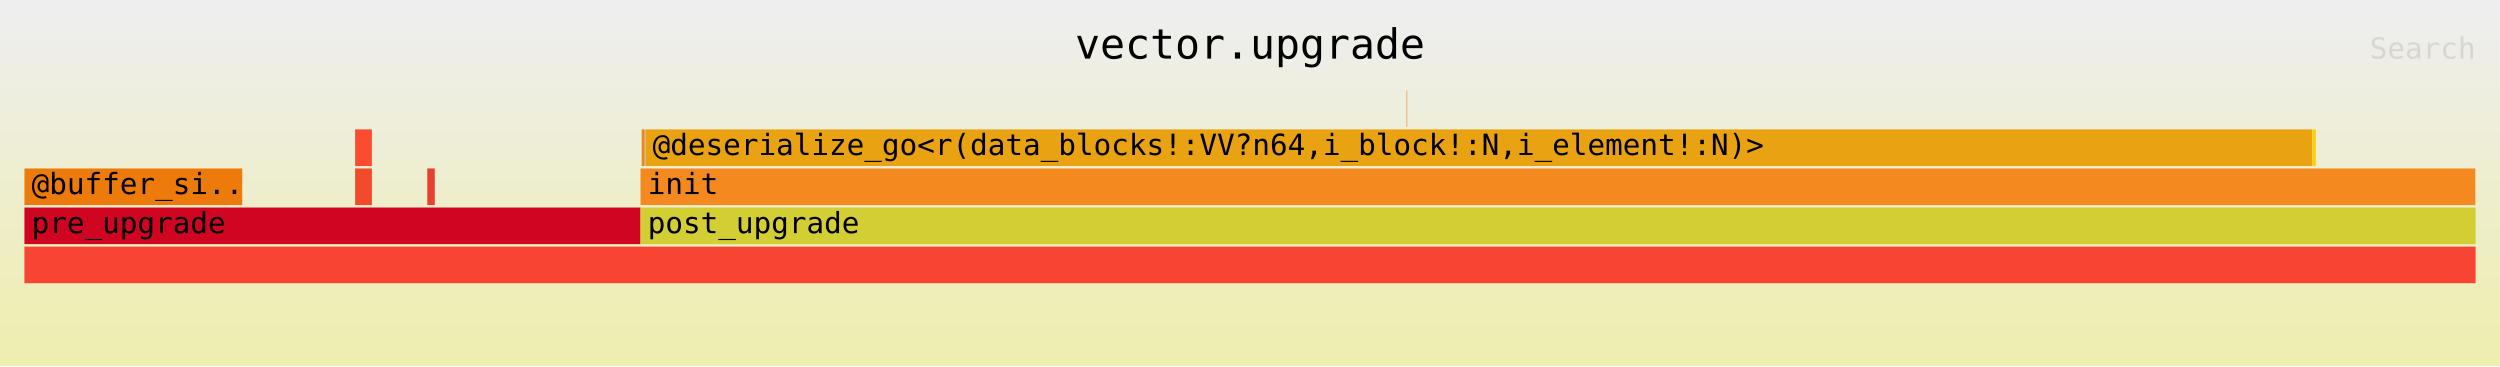
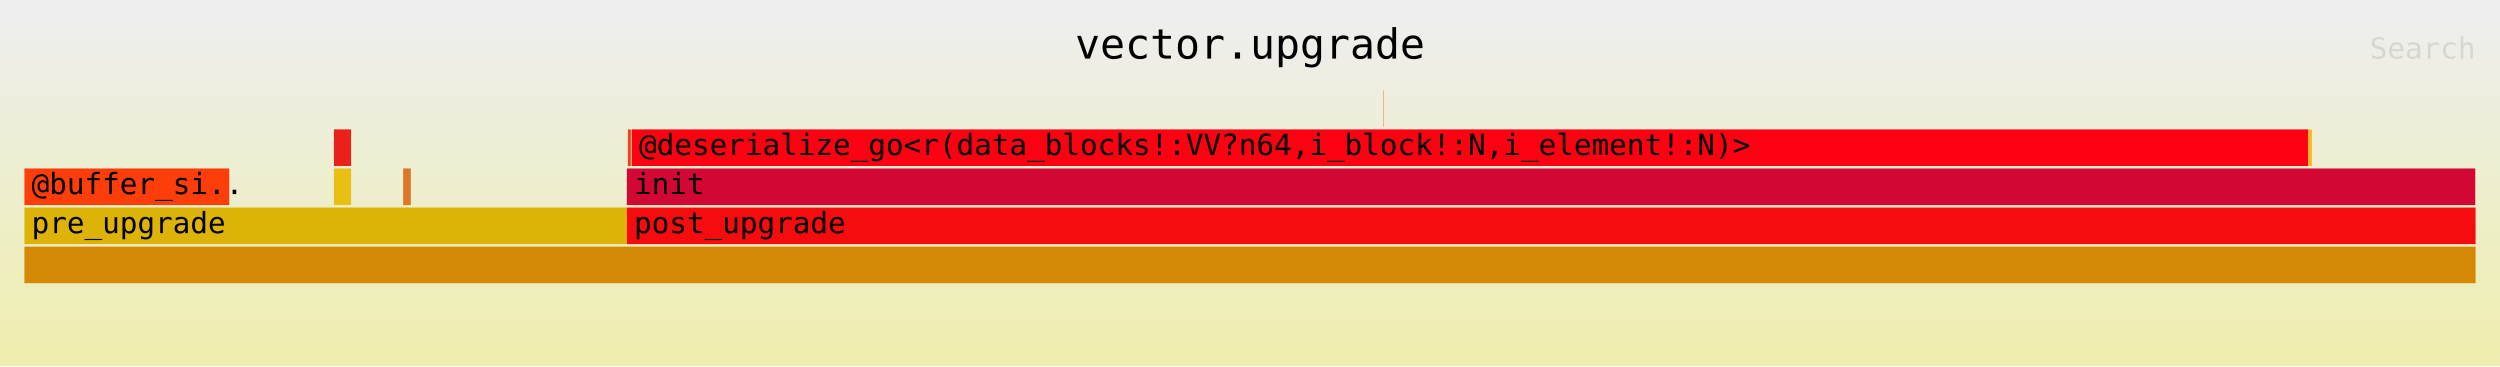
<svg xmlns="http://www.w3.org/2000/svg" xmlns:ns1="http://github.com/jonhoo/inferno" version="1.1" width="1024" height="150" viewBox="0 0 1024 150">
  <defs>
    <linearGradient id="background" y1="0" y2="1" x1="0" x2="0">
      <stop stop-color="#eeeeee" offset="5%" />
      <stop stop-color="#eeeeb0" offset="95%" />
    </linearGradient>
  </defs>
  <style type="text/css">
text { font-family:monospace; font-size:12px }
#title { text-anchor:middle; font-size:17px; }
#matched { text-anchor:end; }
#search { text-anchor:end; opacity:0.1; cursor:pointer; }
#search:hover, #search.show { opacity:1; }
#subtitle { text-anchor:middle; font-color:rgb(160,160,160); }
#unzoom { cursor:pointer; }
#frames &gt; *:hover { stroke:black; stroke-width:0.5; cursor:pointer; }
.hide { display:none; }
.parent { opacity:0.5; }
</style>
  <rect x="0" y="0" width="100%" height="150" fill="url(#background)" />
  <text id="title" fill="rgb(0,0,0)" x="50%" y="24.00">vector.upgrade</text>
  <text id="details" fill="rgb(0,0,0)" x="10" y="133.00"> </text>
  <text id="unzoom" class="hide" fill="rgb(0,0,0)" x="10" y="24.00">Reset Zoom</text>
  <text id="search" fill="rgb(0,0,0)" x="1014" y="24.00">Search</text>
  <text id="matched" fill="rgb(0,0,0)" x="1014" y="133.00"> </text>
-   <svg id="frames" x="10" width="1004" total_samples="4810168">
+   <svg id="frames" x="10" width="1004" total_samples="4695522">
    <g>
-       <rect x="0.001%" y="69" width="8.886%" height="15" fill="rgb(237,123,11)" ns1:x="66" ns1:w="427409" />
-       <text x="0.294%" y="79.50">@buffer_si..</text>
+       <rect x="0%" y="69" width="8.357%" height="15" fill="rgb(253,62,11)" ns1:x="0" ns1:w="392397" />
+       <text x="0.293%" y="79.50">@buffer_si..</text>
    </g>
    <g>
-       <rect x="13.492%" y="53" width="0.683%" height="15" fill="rgb(252,76,48)" ns1:x="648991" ns1:w="32862" />
-       <text x="13.785%" y="63.50" />
+       <rect x="12.627%" y="53" width="0.7%" height="15" fill="rgb(232,33,27)" ns1:x="592885" ns1:w="32862" />
+       <text x="12.92%" y="63.50" />
    </g>
    <g>
-       <rect x="13.492%" y="69" width="0.684%" height="15" fill="rgb(241,75,43)" ns1:x="648991" ns1:w="32909" />
-       <text x="13.785%" y="79.50" />
+       <rect x="12.627%" y="69" width="0.701%" height="15" fill="rgb(234,191,19)" ns1:x="592885" ns1:w="32909" />
+       <text x="12.92%" y="79.50" />
    </g>
    <g>
-       <rect x="16.437%" y="69" width="0.304%" height="15" fill="rgb(232,63,47)" ns1:x="790662" ns1:w="14629" />
-       <text x="16.73%" y="79.50" />
+       <rect x="15.452%" y="69" width="0.312%" height="15" fill="rgb(221,118,39)" ns1:x="725538" ns1:w="14629" />
+       <text x="15.745%" y="79.50" />
    </g>
    <g>
-       <rect x="0%" y="85" width="25.136%" height="15" fill="rgb(207,5,33)" ns1:x="0" ns1:w="1209069" />
+       <rect x="0%" y="85" width="24.578%" height="15" fill="rgb(220,179,6)" ns1:x="0" ns1:w="1154076" />
      <text x="0.293%" y="95.50">pre_upgrade</text>
    </g>
    <g>
-       <rect x="25.183%" y="53" width="0.108%" height="15" fill="rgb(225,138,29)" ns1:x="1211342" ns1:w="5209" />
-       <text x="25.476%" y="63.50" />
+       <rect x="24.58%" y="53" width="0.01%" height="15" fill="rgb(253,138,26)" ns1:x="1154140" ns1:w="474" />
+       <text x="24.873%" y="63.50" />
    </g>
    <g>
-       <rect x="25.308%" y="53" width="0.017%" height="15" fill="rgb(238,21,44)" ns1:x="1217344" ns1:w="826" />
-       <text x="25.601%" y="63.50" />
+       <rect x="24.626%" y="53" width="0.112%" height="15" fill="rgb(233,61,26)" ns1:x="1156309" ns1:w="5277" />
+       <text x="24.919%" y="63.50" />
    </g>
    <g>
-       <rect x="56.392%" y="37" width="0.011%" height="15" fill="rgb(228,51,50)" ns1:x="2712536" ns1:w="504" />
-       <text x="56.685%" y="47.50" />
+       <rect x="24.755%" y="53" width="0.018%" height="15" fill="rgb(244,135,31)" ns1:x="1162359" ns1:w="826" />
+       <text x="25.048%" y="63.50" />
    </g>
    <g>
-       <rect x="56.409%" y="37" width="0.01%" height="15" fill="rgb(215,184,16)" ns1:x="2713354" ns1:w="484" />
-       <text x="56.702%" y="47.50" />
+       <rect x="55.433%" y="37" width="0.011%" height="15" fill="rgb(245,203,14)" ns1:x="2602850" ns1:w="496" />
+       <text x="55.726%" y="47.50" />
    </g>
    <g>
-       <rect x="25.336%" y="53" width="68.007%" height="15" fill="rgb(233,163,18)" ns1:x="1218699" ns1:w="3271229" />
-       <text x="25.629%" y="63.50">@deserialize_go&lt;r(data_blocks!:VV?n64,i_block!:N,i_element!:N)&gt;</text>
+       <rect x="55.45%" y="37" width="0.01%" height="15" fill="rgb(227,38,45)" ns1:x="2603660" ns1:w="476" />
+       <text x="55.743%" y="47.50" />
    </g>
    <g>
-       <rect x="93.343%" y="53" width="0.14%" height="15" fill="rgb(251,209,13)" ns1:x="4489957" ns1:w="6715" />
-       <text x="93.636%" y="63.50" />
+       <rect x="24.783%" y="53" width="68.396%" height="15" fill="rgb(251,1,18)" ns1:x="1163691" ns1:w="3211558" />
+       <text x="25.076%" y="63.50">@deserialize_go&lt;r(data_blocks!:VV?n64,i_block!:N,i_element!:N)&gt;</text>
    </g>
    <g>
-       <rect x="25.136%" y="69" width="74.852%" height="15" fill="rgb(243,137,31)" ns1:x="1209077" ns1:w="3600517" />
-       <text x="25.429%" y="79.50">init</text>
+       <rect x="93.179%" y="53" width="0.143%" height="15" fill="rgb(244,187,24)" ns1:x="4375255" ns1:w="6715" />
+       <text x="93.472%" y="63.50" />
    </g>
    <g>
-       <rect x="0%" y="101" width="100%" height="15" fill="rgb(248,68,50)" ns1:x="0" ns1:w="4810168" />
+       <rect x="24.578%" y="69" width="75.409%" height="15" fill="rgb(210,7,52)" ns1:x="1154084" ns1:w="3540864" />
+       <text x="24.871%" y="79.50">init</text>
+     </g>
+     <g>
+       <rect x="0%" y="101" width="100%" height="15" fill="rgb(211,137,4)" ns1:x="0" ns1:w="4695522" />
      <text x="0.293%" y="111.50" />
    </g>
    <g>
-       <rect x="25.136%" y="85" width="74.864%" height="15" fill="rgb(210,206,51)" ns1:x="1209069" ns1:w="3601099" />
-       <text x="25.429%" y="95.50">post_upgrade</text>
+       <rect x="24.578%" y="85" width="75.422%" height="15" fill="rgb(245,12,14)" ns1:x="1154076" ns1:w="3541446" />
+       <text x="24.871%" y="95.50">post_upgrade</text>
    </g>
  </svg>
</svg>
